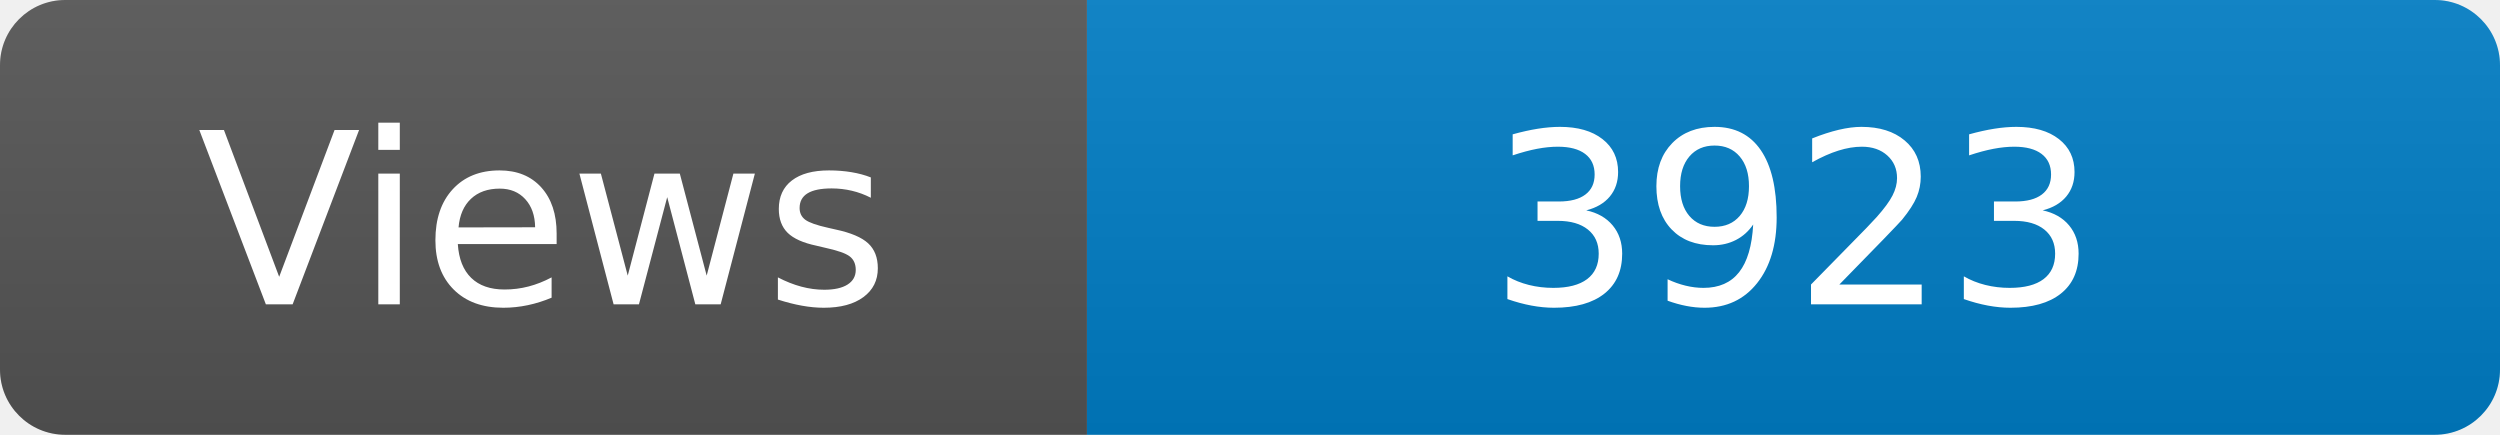
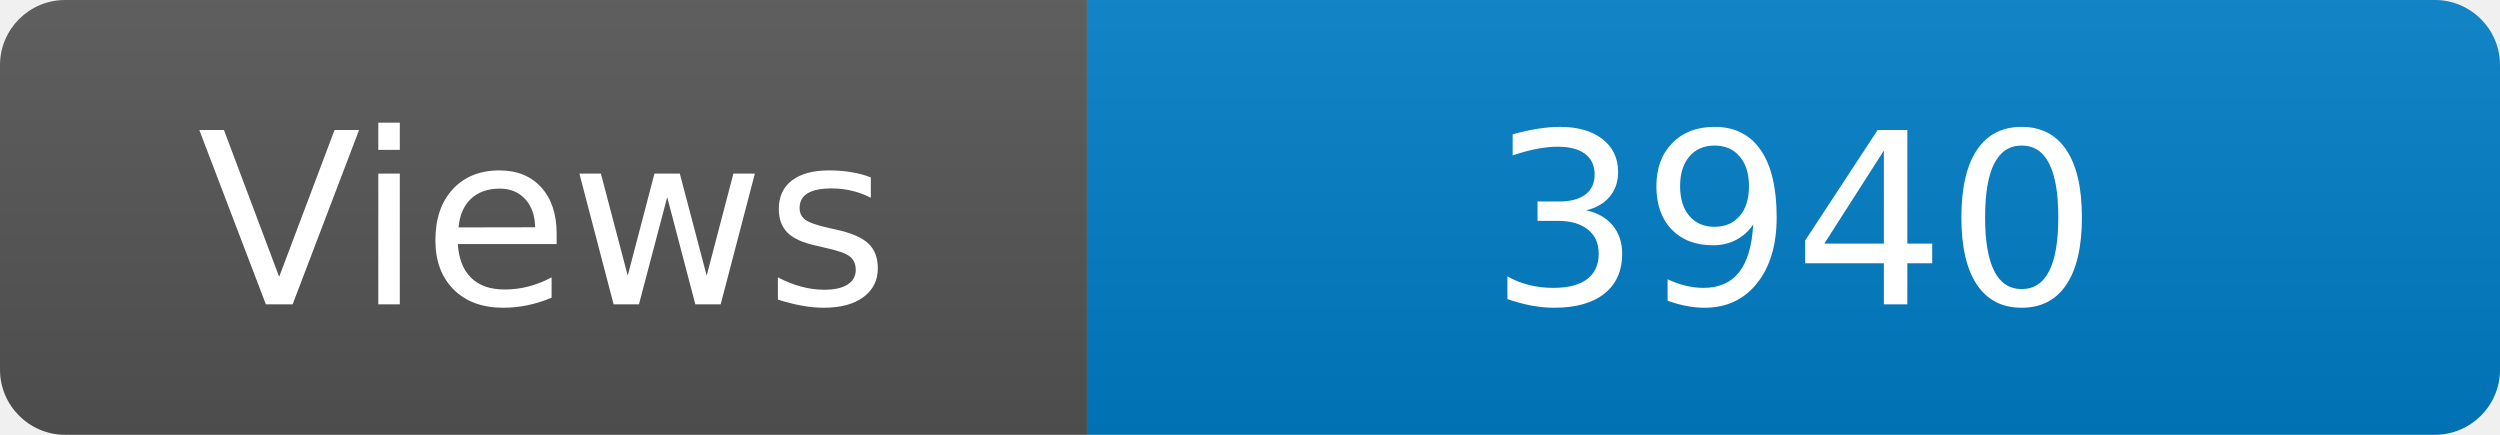
<svg xmlns="http://www.w3.org/2000/svg" width="115" height="20" role="img" aria-label="Maintained?: yes">
  <linearGradient id="s" x2="0" y2="100%">
    <stop offset="0" stop-color="#bbb" stop-opacity=".1" />
    <stop offset="1" stop-opacity=".1" />
  </linearGradient>
  <clipPath id="r">
    <rect width="115" height="20" rx="3" fill="#fff" />
  </clipPath>
  <g clip-path="url(#r)">
    <rect width="50" height="20" fill="#555" />
    <rect x="50" width="160" height="20" fill="#007ec6" />
    <rect width="115" height="20" fill="url(#s)" />
  </g>
  <g fill="#fff" text-anchor="middle" font-family="Verdana,Geneva,DejaVu Sans,sans-serif" font-size="110">
    <text x="250" y="140" transform="scale(.1)" fill="#fff">Views</text>
-     <text x="825" y="140" transform="scale(.1)" fill="#fff">3923</text>
+     <text x="825" y="140" transform="scale(.1)" fill="#fff">3940</text>
  </g>
</svg>
